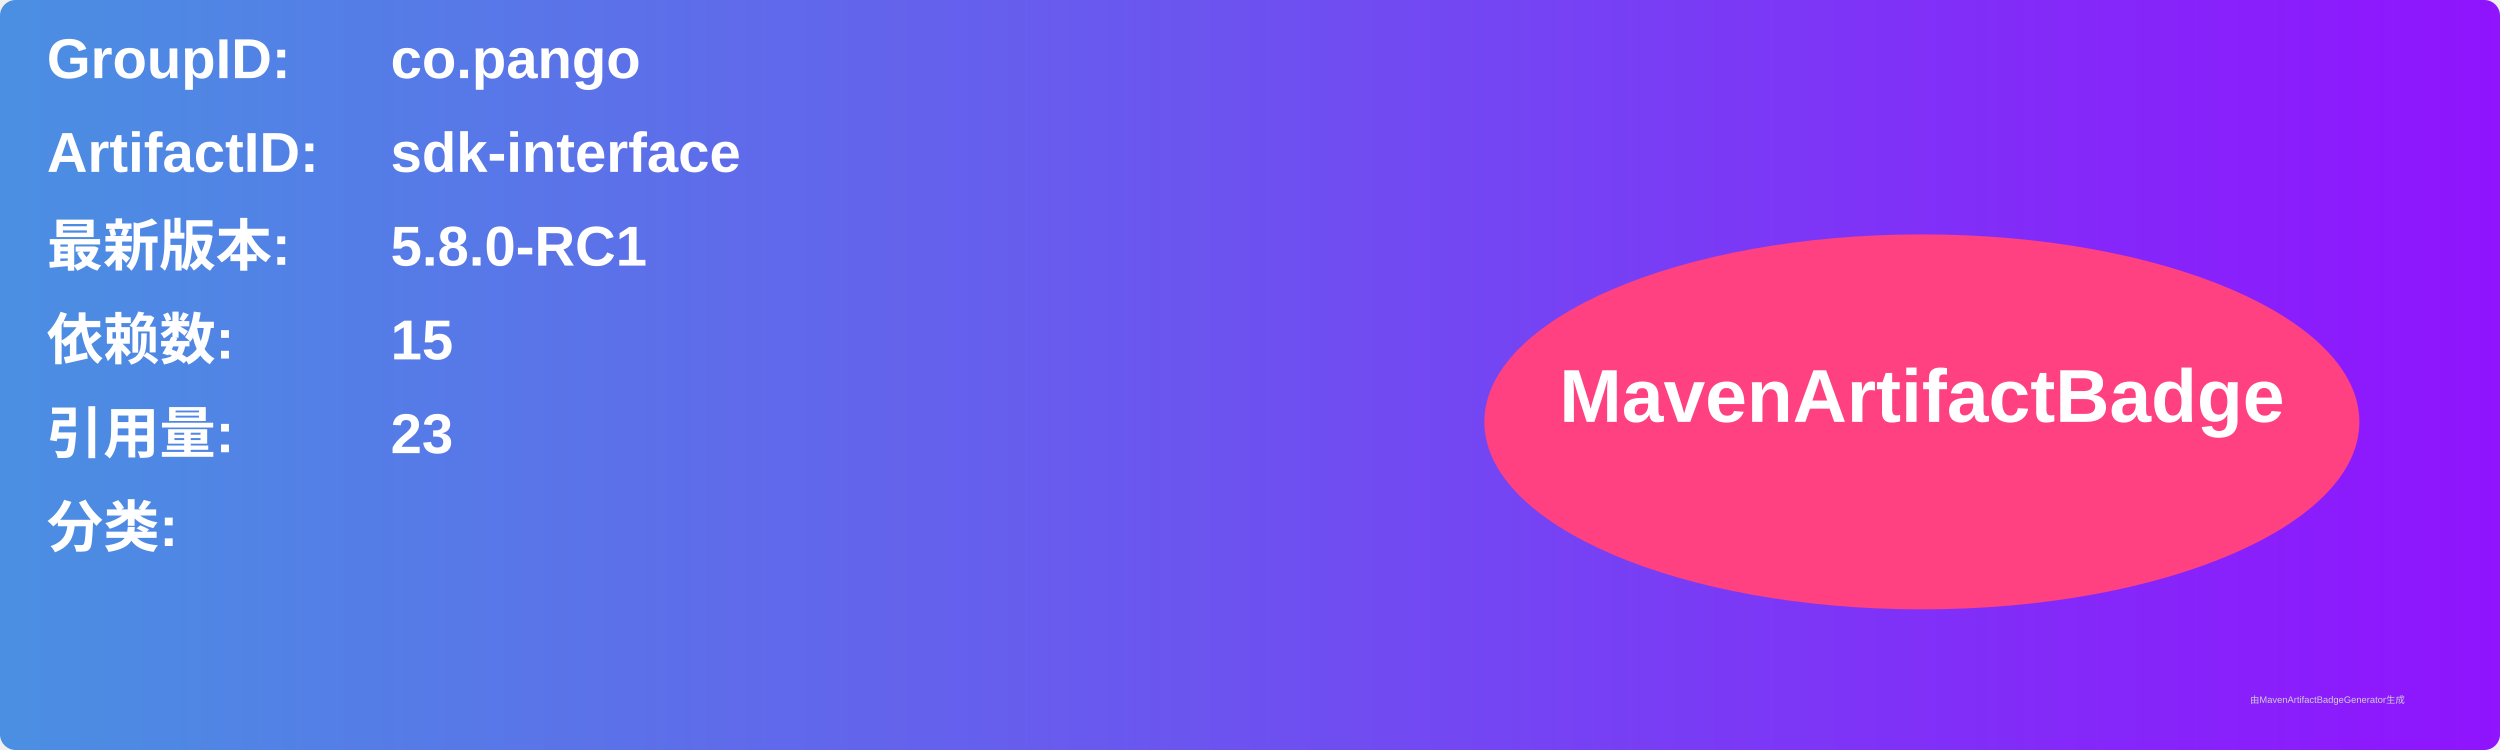
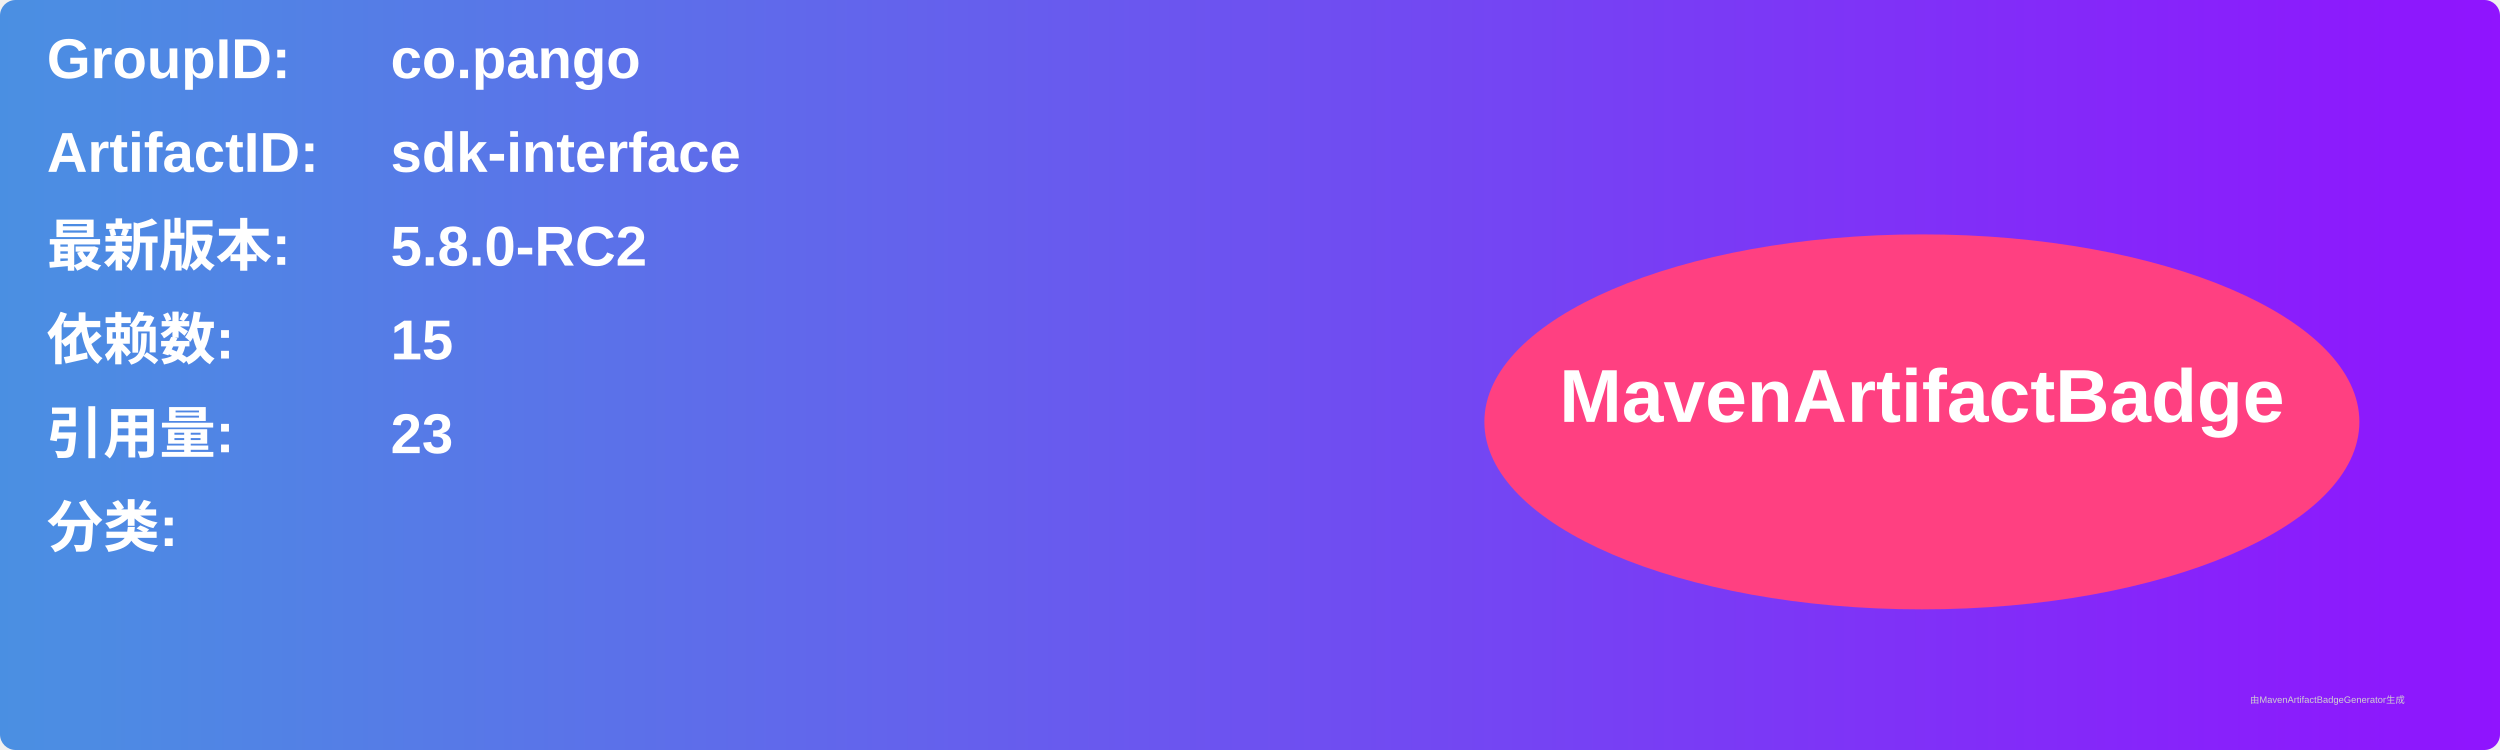
<svg xmlns="http://www.w3.org/2000/svg" width="800" height="240" viewBox="0 0 800 240">
  <linearGradient id="grad" x1="0%" y1="0%" x2="100%" y2="0%">
    <stop offset="0%" stop-color="#4a90e2" />
    <stop offset="100%" stop-color="#9013fe" />
  </linearGradient>
  <rect width="100%" height="100%" rx="5" ry="5" fill="url(#grad)" />
  <g transform="translate(15, 15)">
    <text x="0" y="10" font-family="Arial" font-size="18" fill="white" font-weight="bold" width="260">GroupID:</text>
    <text x="110" y="10" font-family="Arial" font-size="18" fill="white" font-weight="bold" width="460">co.pango</text>
    <text x="0" y="40" font-family="Arial" font-size="18" fill="white" font-weight="bold" width="260">ArtifactID:</text>
    <text x="110" y="40" font-family="Arial" font-size="18" fill="white" font-weight="bold" width="460">sdk-interface</text>
    <text x="0" y="70" font-family="Arial" font-size="18" fill="white" font-weight="bold">最新版本:</text>
    <text x="110" y="70" font-family="Arial" font-size="18" fill="white" font-weight="bold">
-       <tspan font-weight="bold">5.8.0-RC1</tspan>
+       <tspan font-weight="bold">5.8.0-RC2</tspan>
    </text>
    <text x="0" y="100" font-family="Arial" font-size="18" fill="white" font-weight="bold">依赖数: </text>
    <text x="110" y="100" font-family="Arial" font-size="18" fill="white">
      <tspan font-weight="bold">15</tspan>
    </text>
    <text x="0" y="130" font-family="Arial" font-size="18" fill="white" font-weight="bold">引用量: </text>
    <text x="110" y="130" font-family="Arial" font-size="18" fill="white">
      <tspan font-weight="bold">23</tspan>
    </text>
    <text x="0" y="160" font-family="Arial" font-size="18" fill="white" font-weight="bold">分类:</text>
    <text x="10" y="190" font-family="Arial" font-size="10" fill="white">
      <tspan font-weight="bold" />
    </text>
    <ellipse cx="600" cy="120" rx="140" ry="60" fill="#ff4081" />
    <text x="600" y="120" text-anchor="middle" font-family="Arial" font-size="24" fill="white" font-weight="bold">MavenArtifactBadge</text>
  </g>
  <text x="720" y="225" font-family="Arial" font-size="3" fill="#d0d0d0">由MavenArtifactBadgeGenerator生成</text>
</svg>
